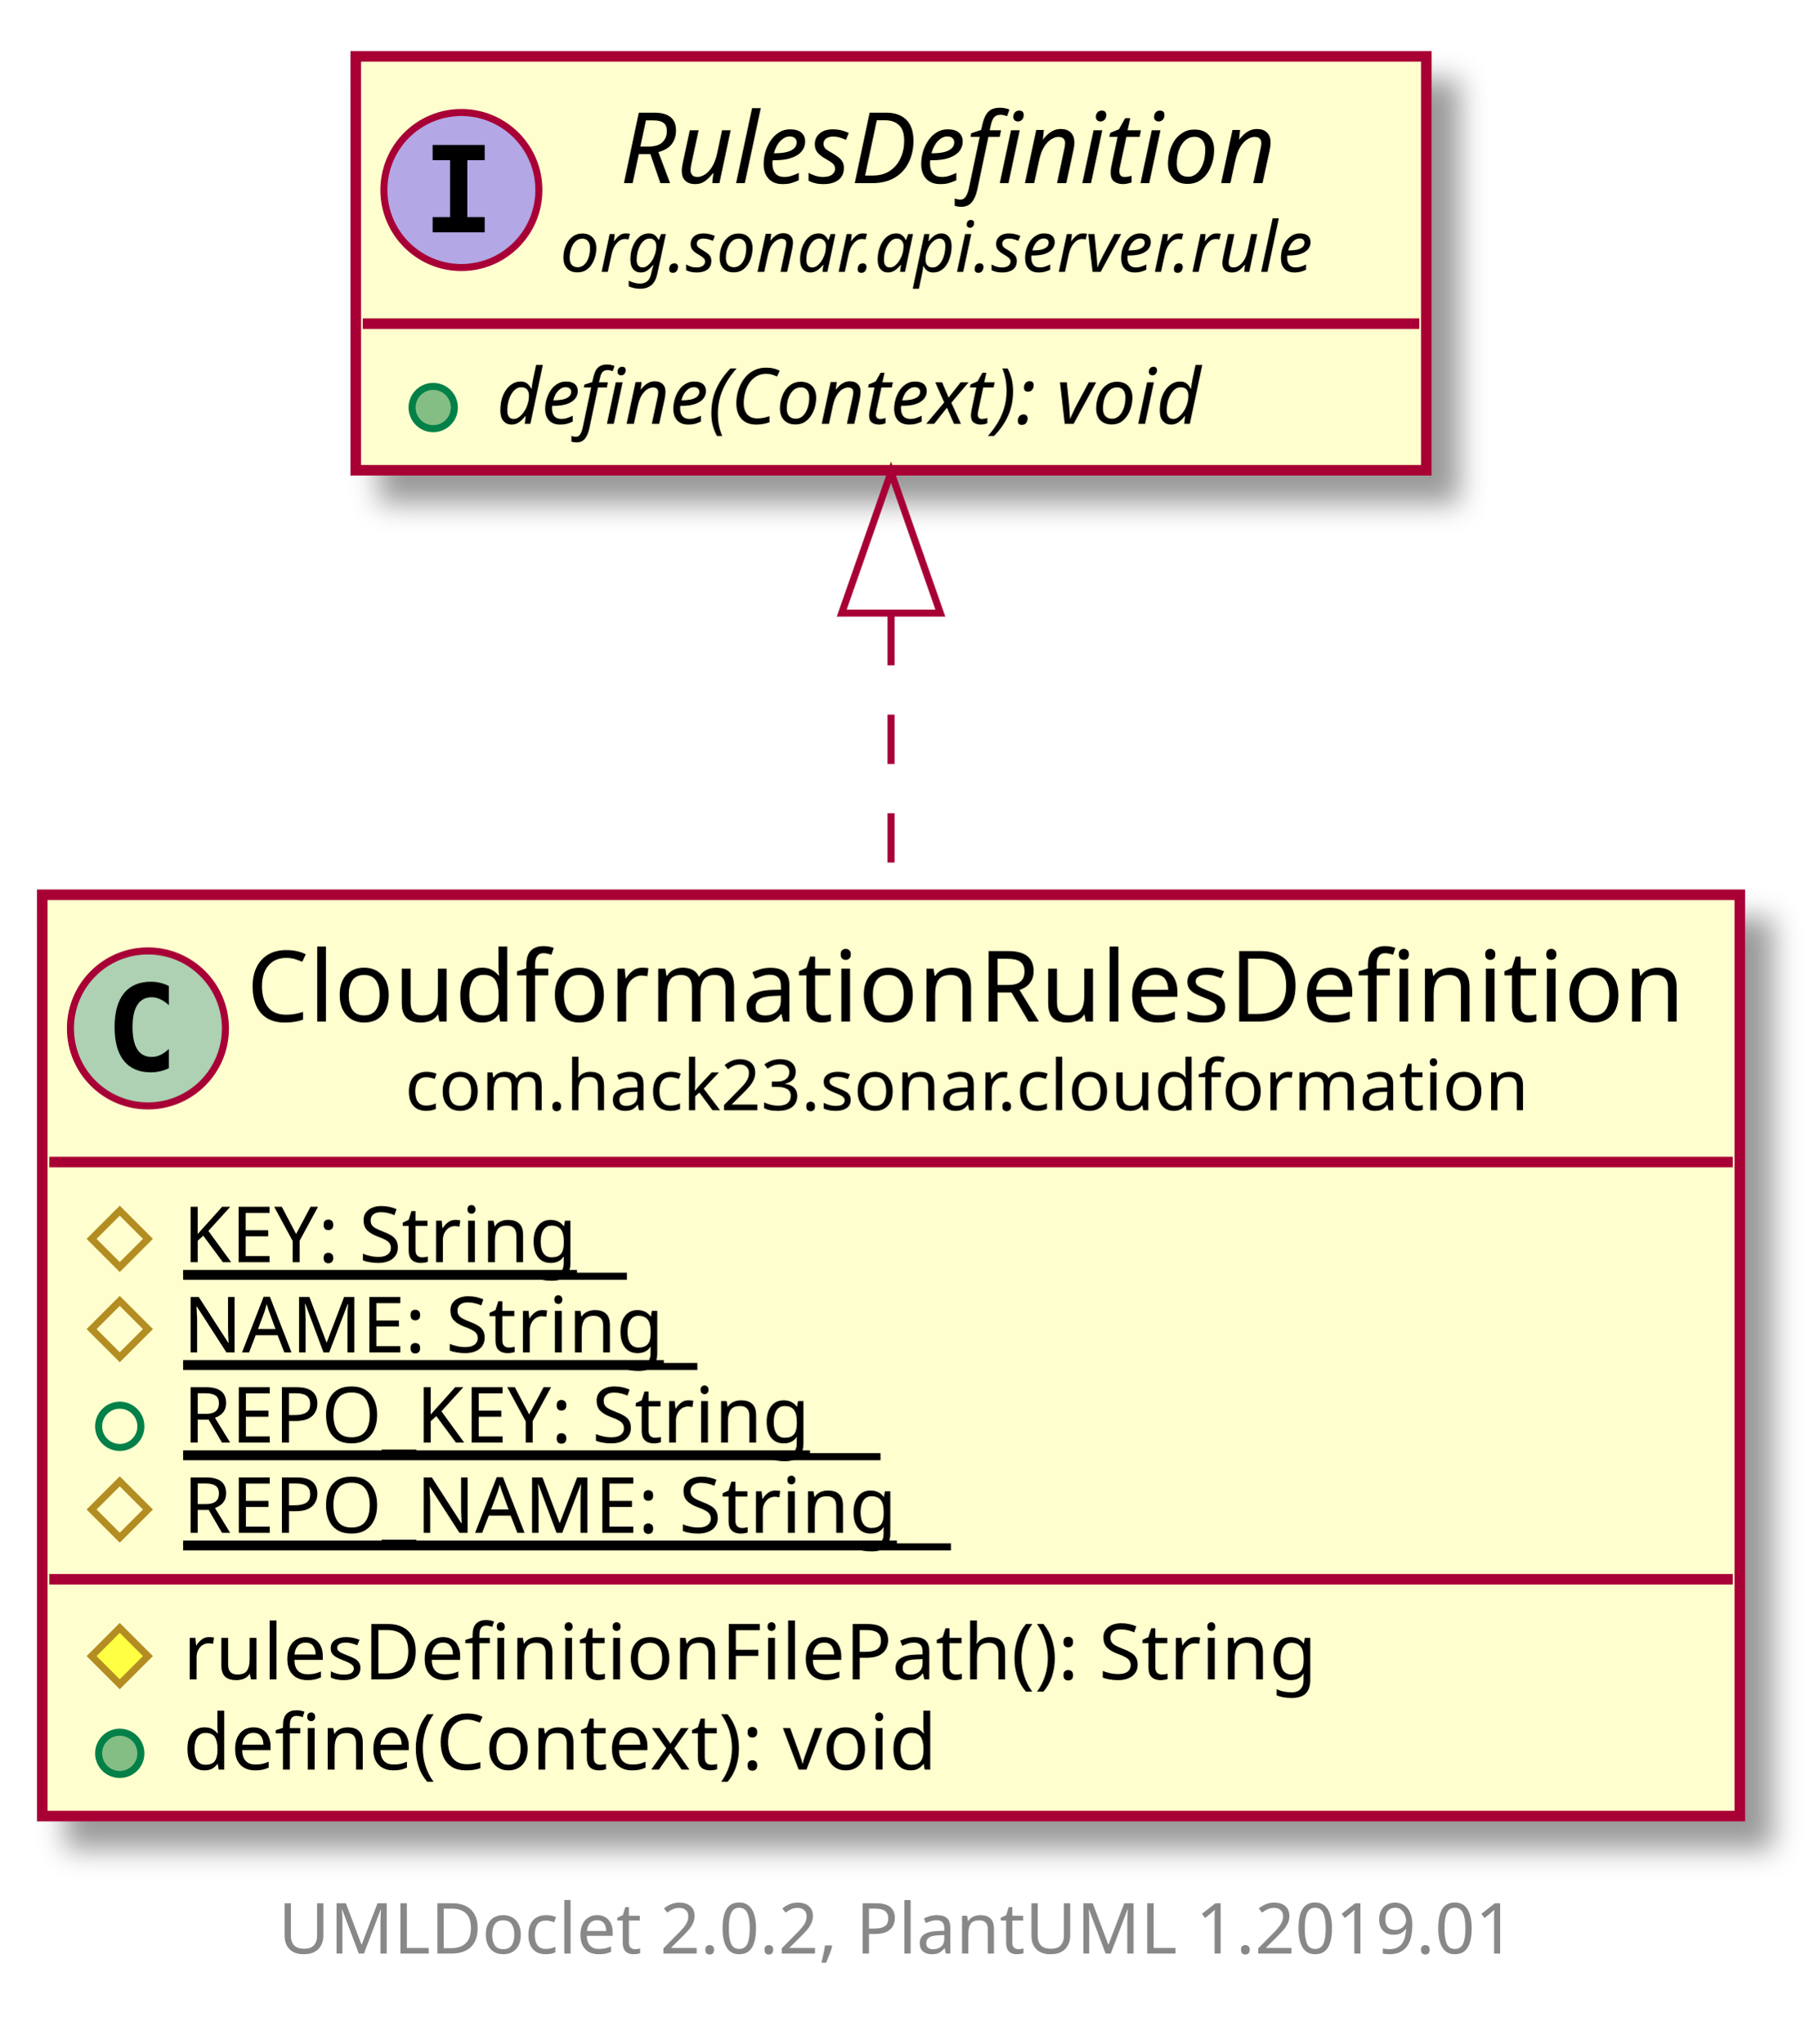
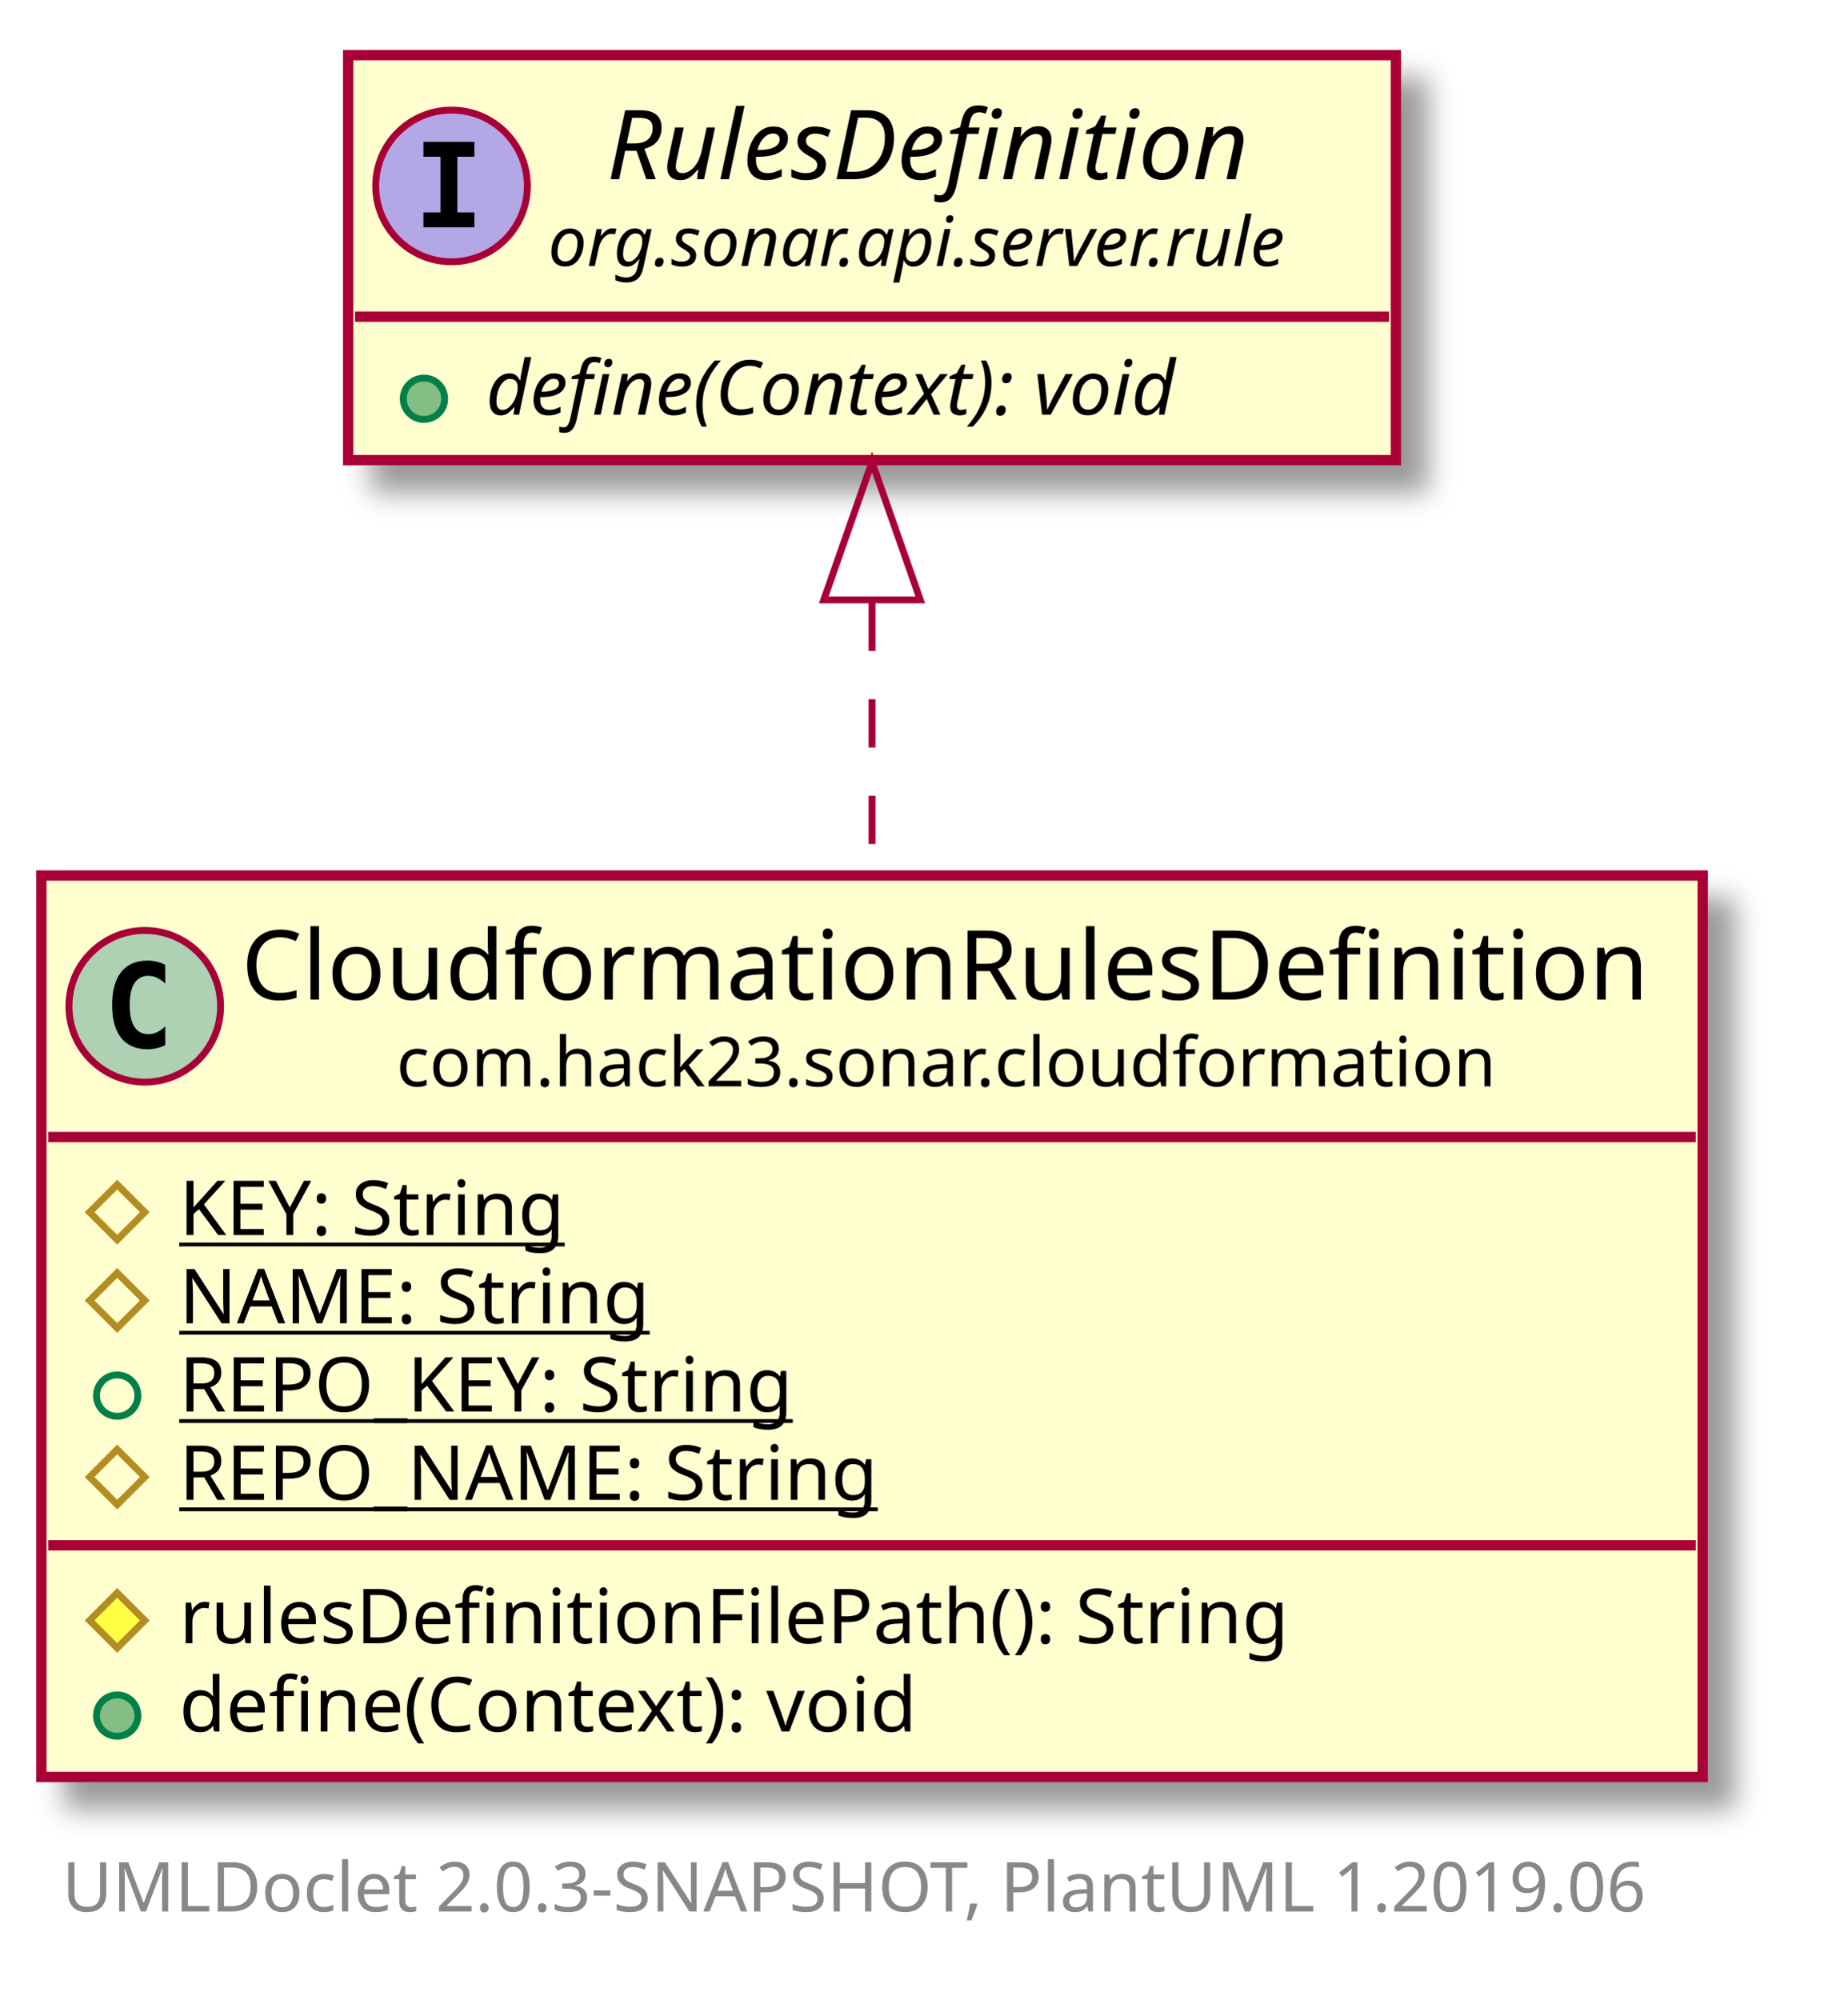
- <svg xmlns="http://www.w3.org/2000/svg" xmlns:xlink="http://www.w3.org/1999/xlink" contentScriptType="application/ecmascript" contentStyleType="text/css" height="290px" preserveAspectRatio="none" style="width:258px;height:290px;" version="1.1" viewBox="0 0 258 290" width="258px" zoomAndPan="magnify">
+ <svg xmlns="http://www.w3.org/2000/svg" xmlns:xlink="http://www.w3.org/1999/xlink" contentScriptType="application/ecmascript" contentStyleType="text/css" height="290px" preserveAspectRatio="none" style="width:268px;height:290px;" version="1.1" viewBox="0 0 268 290" width="268px" zoomAndPan="magnify">
  <defs>
-     <filter height="300%" id="f3fiiy14i7mw1" width="300%" x="-1" y="-1">
+     <filter height="300%" id="f1x4rl16q53g6k" width="300%" x="-1" y="-1">
      <feGaussianBlur result="blurOut" stdDeviation="2.0" />
      <feColorMatrix in="blurOut" result="blurOut2" type="matrix" values="0 0 0 0 0 0 0 0 0 0 0 0 0 0 0 0 0 0 .4 0" />
      <feOffset dx="4.0" dy="4.0" in="blurOut2" result="blurOut3" />
      <feBlend in="SourceGraphic" in2="blurOut3" mode="normal" />
    </filter>
  </defs>
  <g>
-     <a target="_top" xlink:actuate="onRequest" xlink:href="CloudformationRulesDefinition.html" xlink:show="new" xlink:title="CloudformationRulesDefinition.html" xlink:type="simple">
-       <rect fill="#FEFECE" filter="url(#f3fiiy14i7mw1)" height="130.766" id="com.hack23.sonar.cloudformation.CloudformationRulesDefinition" style="stroke: #A80036; stroke-width: 1.5;" width="241" x="6" y="127" />
+     <a href="CloudformationRulesDefinition.html" target="_top" xlink:actuate="onRequest" xlink:show="new" xlink:title="CloudformationRulesDefinition.html" xlink:type="simple">
+       <rect fill="#FEFECE" filter="url(#f1x4rl16q53g6k)" height="130.766" id="com.hack23.sonar.cloudformation.CloudformationRulesDefinition" style="stroke: #A80036; stroke-width: 1.5;" width="241" x="6" y="127" />
      <ellipse cx="21" cy="145.969" fill="#ADD1B2" rx="11" ry="11" style="stroke: #A80036; stroke-width: 1.0;" />
      <path d="M23.969,151.609 Q23.391,151.906 22.75,152.047 Q22.109,152.203 21.406,152.203 Q18.906,152.203 17.578,150.562 Q16.266,148.906 16.266,145.781 Q16.266,142.656 17.578,141 Q18.906,139.344 21.406,139.344 Q22.109,139.344 22.75,139.5 Q23.406,139.656 23.969,139.953 L23.969,142.672 Q23.344,142.094 22.75,141.828 Q22.156,141.547 21.531,141.547 Q20.188,141.547 19.5,142.625 Q18.812,143.688 18.812,145.781 Q18.812,147.875 19.5,148.953 Q20.188,150.016 21.531,150.016 Q22.156,150.016 22.75,149.75 Q23.344,149.469 23.969,148.891 L23.969,151.609 Z " />
      <text fill="#000000" font-family="sans-serif" font-size="14" lengthAdjust="spacingAndGlyphs" textLength="209" x="35" y="144.995">CloudformationRulesDefinition</text>
      <text fill="#000000" font-family="sans-serif" font-size="10" lengthAdjust="spacingAndGlyphs" textLength="164" x="57.5" y="157.579">com.hack23.sonar.cloudformation</text>
      <line style="stroke: #A80036; stroke-width: 1.5;" x1="7" x2="246" y1="164.938" y2="164.938" />
      <polygon fill="none" points="17,171.84,21,175.84,17,179.84,13,175.84" style="stroke: #B38D22; stroke-width: 1.0;" />
      <text fill="#000000" font-family="sans-serif" font-size="11" lengthAdjust="spacingAndGlyphs" text-decoration="underline" textLength="63" x="26" y="179.148">KEY: String</text>
-       <line style="stroke: #000000; stroke-width: 1.0;" x1="26" x2="89" y1="181.148" y2="181.148" />
      <polygon fill="none" points="17,184.644,21,188.644,17,192.644,13,188.644" style="stroke: #B38D22; stroke-width: 1.0;" />
      <text fill="#000000" font-family="sans-serif" font-size="11" lengthAdjust="spacingAndGlyphs" text-decoration="underline" textLength="73" x="26" y="191.953">NAME: String</text>
-       <line style="stroke: #000000; stroke-width: 1.0;" x1="26" x2="99" y1="193.953" y2="193.953" />
      <ellipse cx="17" cy="202.449" fill="none" rx="3" ry="3" style="stroke: #038048; stroke-width: 1.0;" />
      <text fill="#000000" font-family="sans-serif" font-size="11" lengthAdjust="spacingAndGlyphs" text-decoration="underline" textLength="99" x="26" y="204.757">REPO_KEY: String</text>
-       <line style="stroke: #000000; stroke-width: 1.0;" x1="26" x2="125" y1="206.757" y2="206.757" />
      <polygon fill="none" points="17,210.254,21,214.254,17,218.254,13,214.254" style="stroke: #B38D22; stroke-width: 1.0;" />
      <text fill="#000000" font-family="sans-serif" font-size="11" lengthAdjust="spacingAndGlyphs" text-decoration="underline" textLength="109" x="26" y="217.562">REPO_NAME: String</text>
-       <line style="stroke: #000000; stroke-width: 1.0;" x1="26" x2="135" y1="219.562" y2="219.562" />
      <line style="stroke: #A80036; stroke-width: 1.5;" x1="7" x2="246" y1="224.156" y2="224.156" />
      <polygon fill="#FFFF44" points="17,231.059,21,235.059,17,239.059,13,235.059" style="stroke: #B38D22; stroke-width: 1.0;" />
      <text fill="#000000" font-family="sans-serif" font-size="11" lengthAdjust="spacingAndGlyphs" textLength="176" x="26" y="238.367">rulesDefinitionFilePath(): String</text>
      <ellipse cx="17" cy="248.863" fill="#84BE84" rx="3" ry="3" style="stroke: #038048; stroke-width: 1.0;" />
      <text fill="#000000" font-family="sans-serif" font-size="11" lengthAdjust="spacingAndGlyphs" textLength="117" x="26" y="251.171">define(Context): void</text>
    </a>
-     <rect fill="#FEFECE" filter="url(#f3fiiy14i7mw1)" height="58.742" id="org.sonar.api.server.rule.RulesDefinition" style="stroke: #A80036; stroke-width: 1.5;" width="152" x="50.5" y="8" />
+     <rect fill="#FEFECE" filter="url(#f1x4rl16q53g6k)" height="58.742" id="org.sonar.api.server.rule.RulesDefinition" style="stroke: #A80036; stroke-width: 1.5;" width="152" x="50.5" y="8" />
    <ellipse cx="65.5" cy="26.969" fill="#B4A7E5" rx="11" ry="11" style="stroke: #A80036; stroke-width: 1.0;" />
    <path d="M61.422,22.734 L61.422,20.578 L68.812,20.578 L68.812,22.734 L66.344,22.734 L66.344,30.812 L68.812,30.812 L68.812,32.969 L61.422,32.969 L61.422,30.812 L63.891,30.812 L63.891,22.734 L61.422,22.734 Z " />
    <text fill="#000000" font-family="sans-serif" font-size="14" font-style="italic" lengthAdjust="spacingAndGlyphs" textLength="103" x="88" y="25.995">RulesDefinition</text>
    <text fill="#000000" font-family="sans-serif" font-size="10" font-style="italic" lengthAdjust="spacingAndGlyphs" textLength="120" x="79.5" y="38.579">org.sonar.api.server.rule</text>
    <line style="stroke: #A80036; stroke-width: 1.5;" x1="51.5" x2="201.5" y1="45.938" y2="45.938" />
    <ellipse cx="61.5" cy="57.84" fill="#84BE84" rx="3" ry="3" style="stroke: #038048; stroke-width: 1.0;" />
    <text fill="#000000" font-family="sans-serif" font-size="11" font-style="italic" lengthAdjust="spacingAndGlyphs" textLength="119" x="70.5" y="60.148">define(Context): void</text>
    <path d="M126.5,87.428 C126.5,99.972 126.5,113.624 126.5,126.809 " fill="none" id="org.sonar.api.server.rule.RulesDefinition-com.hack23.sonar.cloudformation.CloudformationRulesDefinition" style="stroke: #A80036; stroke-width: 1.0; stroke-dasharray: 7.0,7.0;" />
    <polygon fill="none" points="119.5,87.019,126.5,67.019,133.5,87.019,119.5,87.019" style="stroke: #A80036; stroke-width: 1.0;" />
-     <text fill="#888888" font-family="sans-serif" font-size="10" lengthAdjust="spacingAndGlyphs" textLength="186" x="39.5" y="277.282">UMLDoclet 2.0.2, PlantUML 1.2019.01</text>
+     <text fill="#888888" font-family="sans-serif" font-size="10" lengthAdjust="spacingAndGlyphs" textLength="247" x="9" y="277.282">UMLDoclet 2.0.3-SNAPSHOT, PlantUML 1.2019.06</text>
  </g>
</svg>
